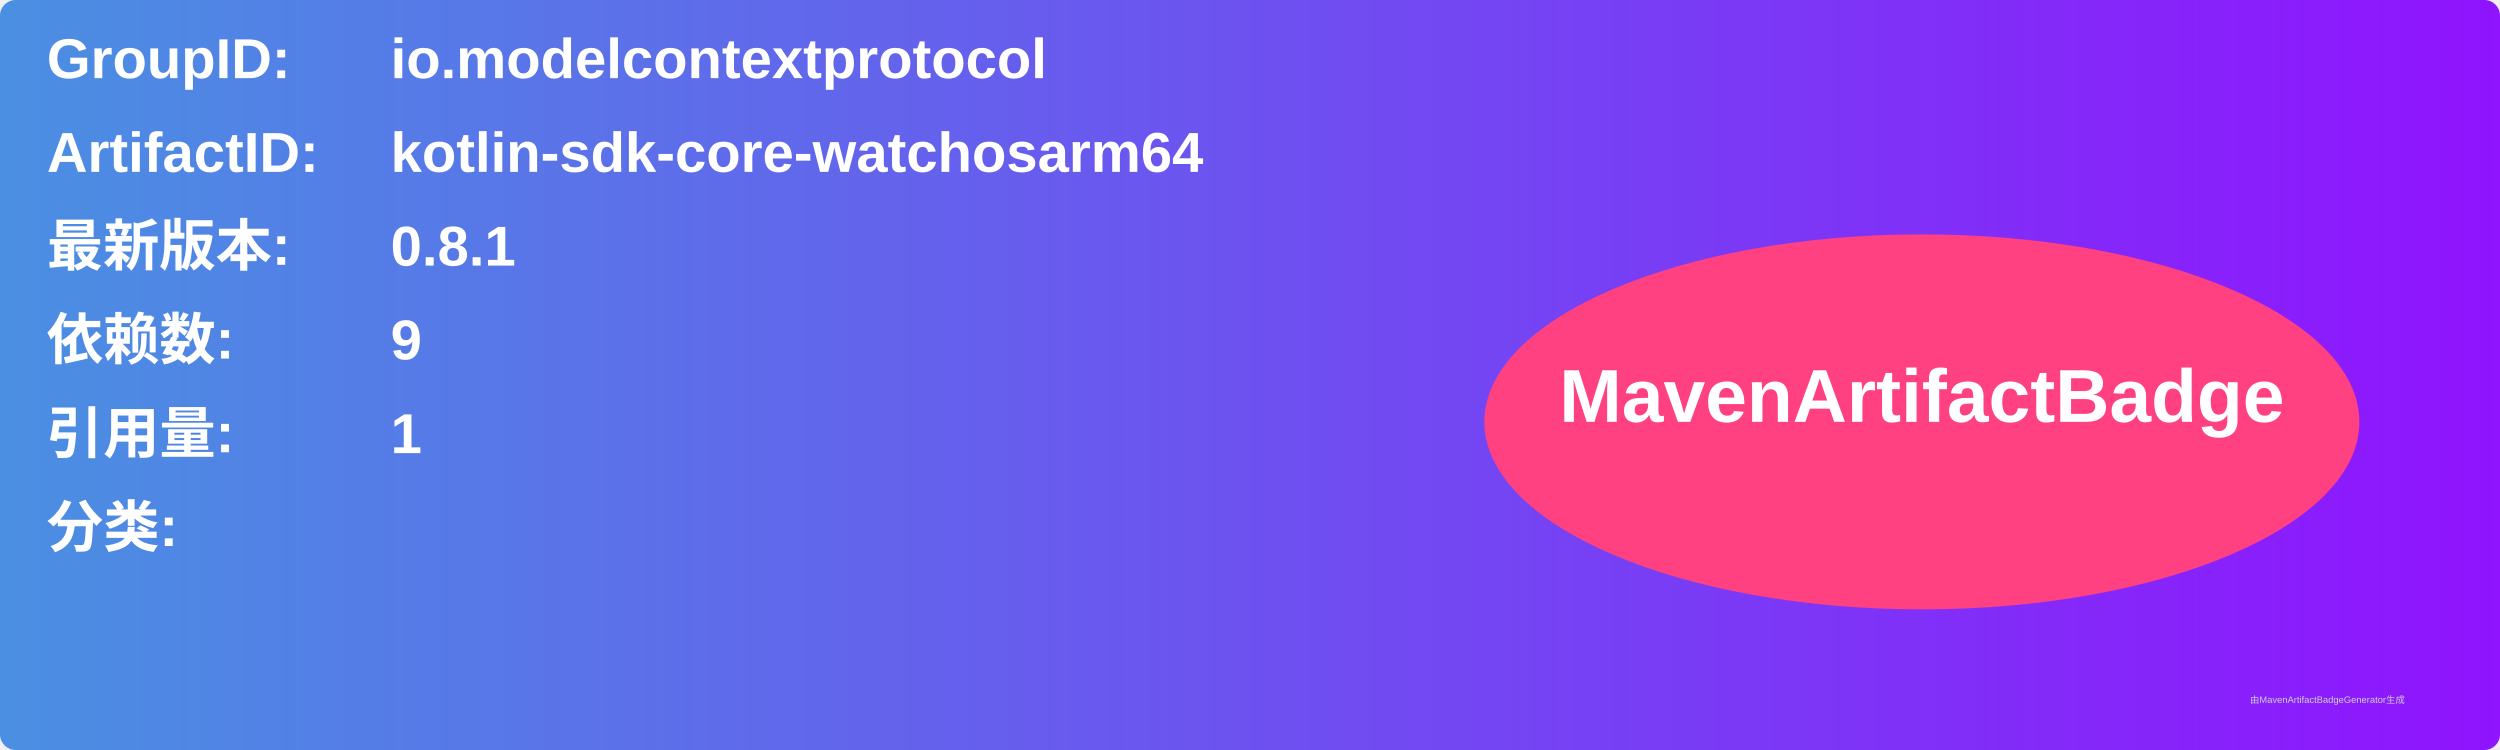
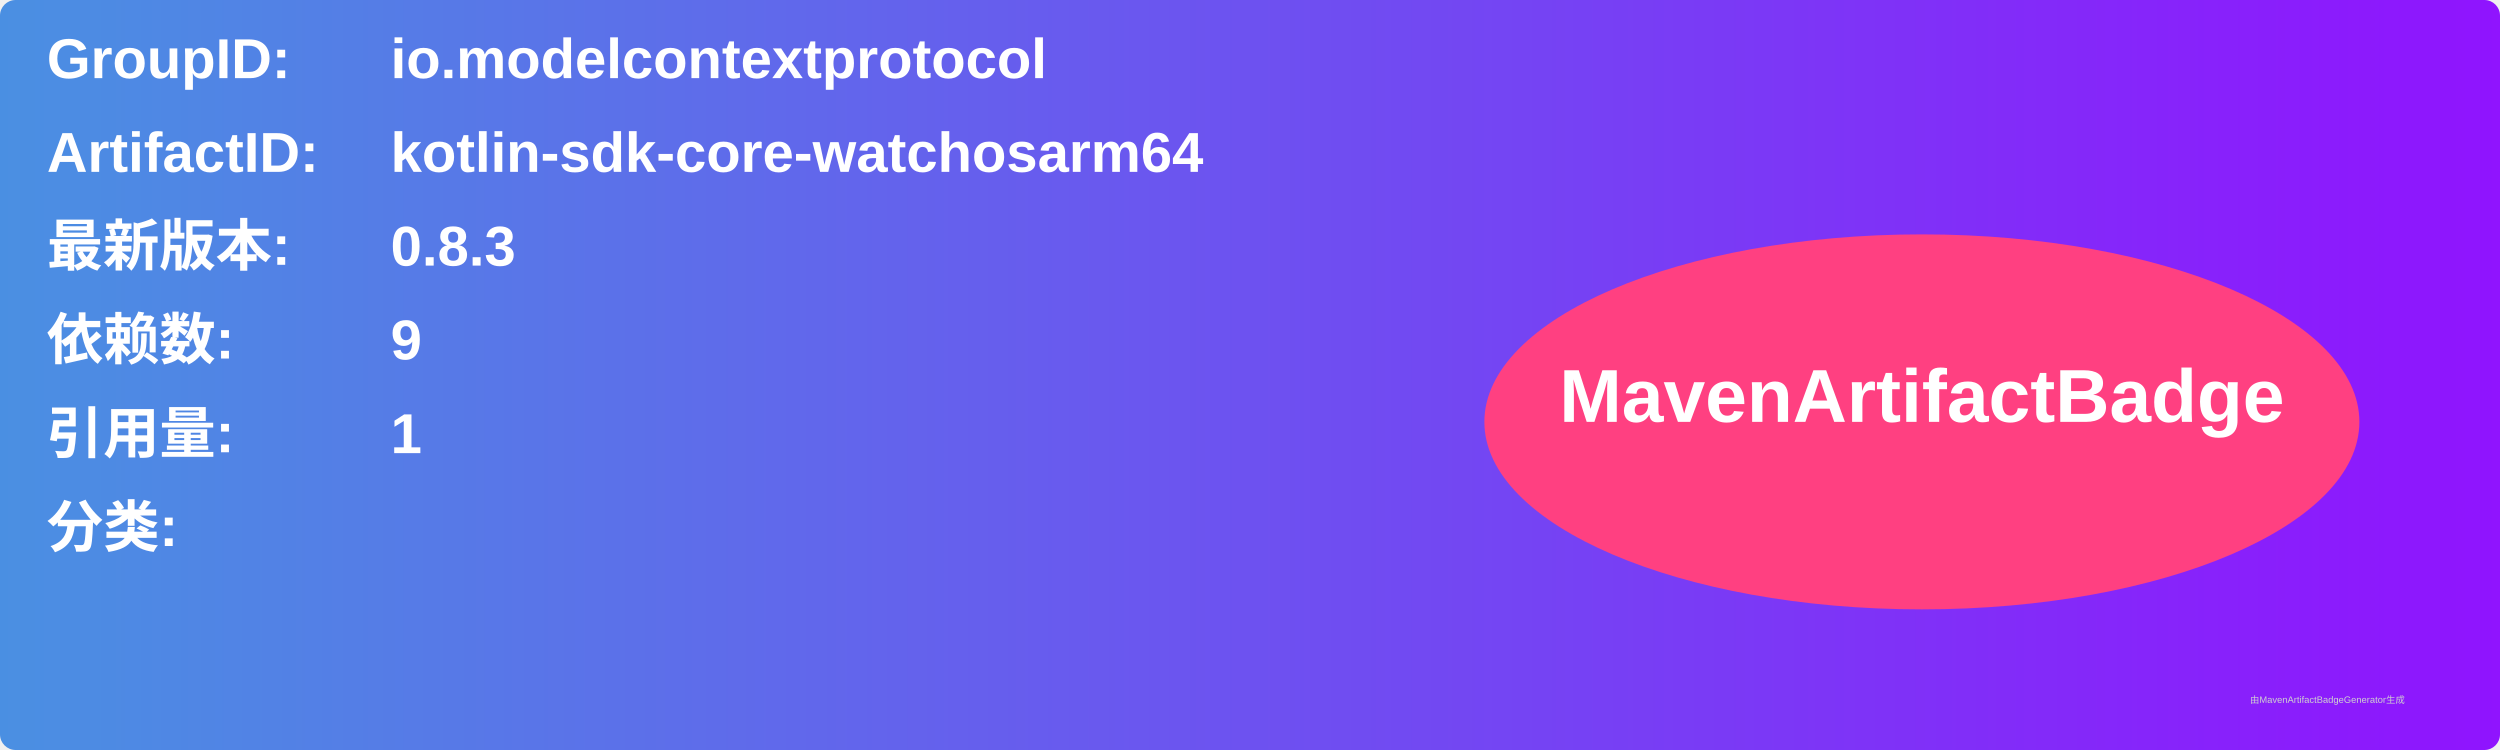
<svg xmlns="http://www.w3.org/2000/svg" width="800" height="240" viewBox="0 0 800 240">
  <linearGradient id="grad" x1="0%" y1="0%" x2="100%" y2="0%">
    <stop offset="0%" stop-color="#4a90e2" />
    <stop offset="100%" stop-color="#9013fe" />
  </linearGradient>
  <rect width="100%" height="100%" rx="5" ry="5" fill="url(#grad)" />
  <g transform="translate(15, 15)">
    <text x="0" y="10" font-family="Arial" font-size="18" fill="white" font-weight="bold" width="260">GroupID:</text>
    <text x="110" y="10" font-family="Arial" font-size="18" fill="white" font-weight="bold" width="460">io.modelcontextprotocol</text>
    <text x="0" y="40" font-family="Arial" font-size="18" fill="white" font-weight="bold" width="260">ArtifactID:</text>
    <text x="110" y="40" font-family="Arial" font-size="18" fill="white" font-weight="bold" width="460">kotlin-sdk-core-watchosarm64</text>
    <text x="0" y="70" font-family="Arial" font-size="18" fill="white" font-weight="bold">最新版本:</text>
    <text x="110" y="70" font-family="Arial" font-size="18" fill="white" font-weight="bold">
-       <tspan font-weight="bold">0.8.1</tspan>
+       <tspan font-weight="bold">0.8.3</tspan>
    </text>
    <text x="0" y="100" font-family="Arial" font-size="18" fill="white" font-weight="bold">依赖数: </text>
    <text x="110" y="100" font-family="Arial" font-size="18" fill="white">
      <tspan font-weight="bold">9</tspan>
    </text>
    <text x="0" y="130" font-family="Arial" font-size="18" fill="white" font-weight="bold">引用量: </text>
    <text x="110" y="130" font-family="Arial" font-size="18" fill="white">
      <tspan font-weight="bold">1</tspan>
    </text>
    <text x="0" y="160" font-family="Arial" font-size="18" fill="white" font-weight="bold">分类:</text>
    <text x="10" y="190" font-family="Arial" font-size="10" fill="white">
      <tspan font-weight="bold" />
    </text>
    <ellipse cx="600" cy="120" rx="140" ry="60" fill="#ff4081" />
    <text x="600" y="120" text-anchor="middle" font-family="Arial" font-size="24" fill="white" font-weight="bold">MavenArtifactBadge</text>
  </g>
  <text x="720" y="225" font-family="Arial" font-size="3" fill="#d0d0d0">由MavenArtifactBadgeGenerator生成</text>
</svg>
